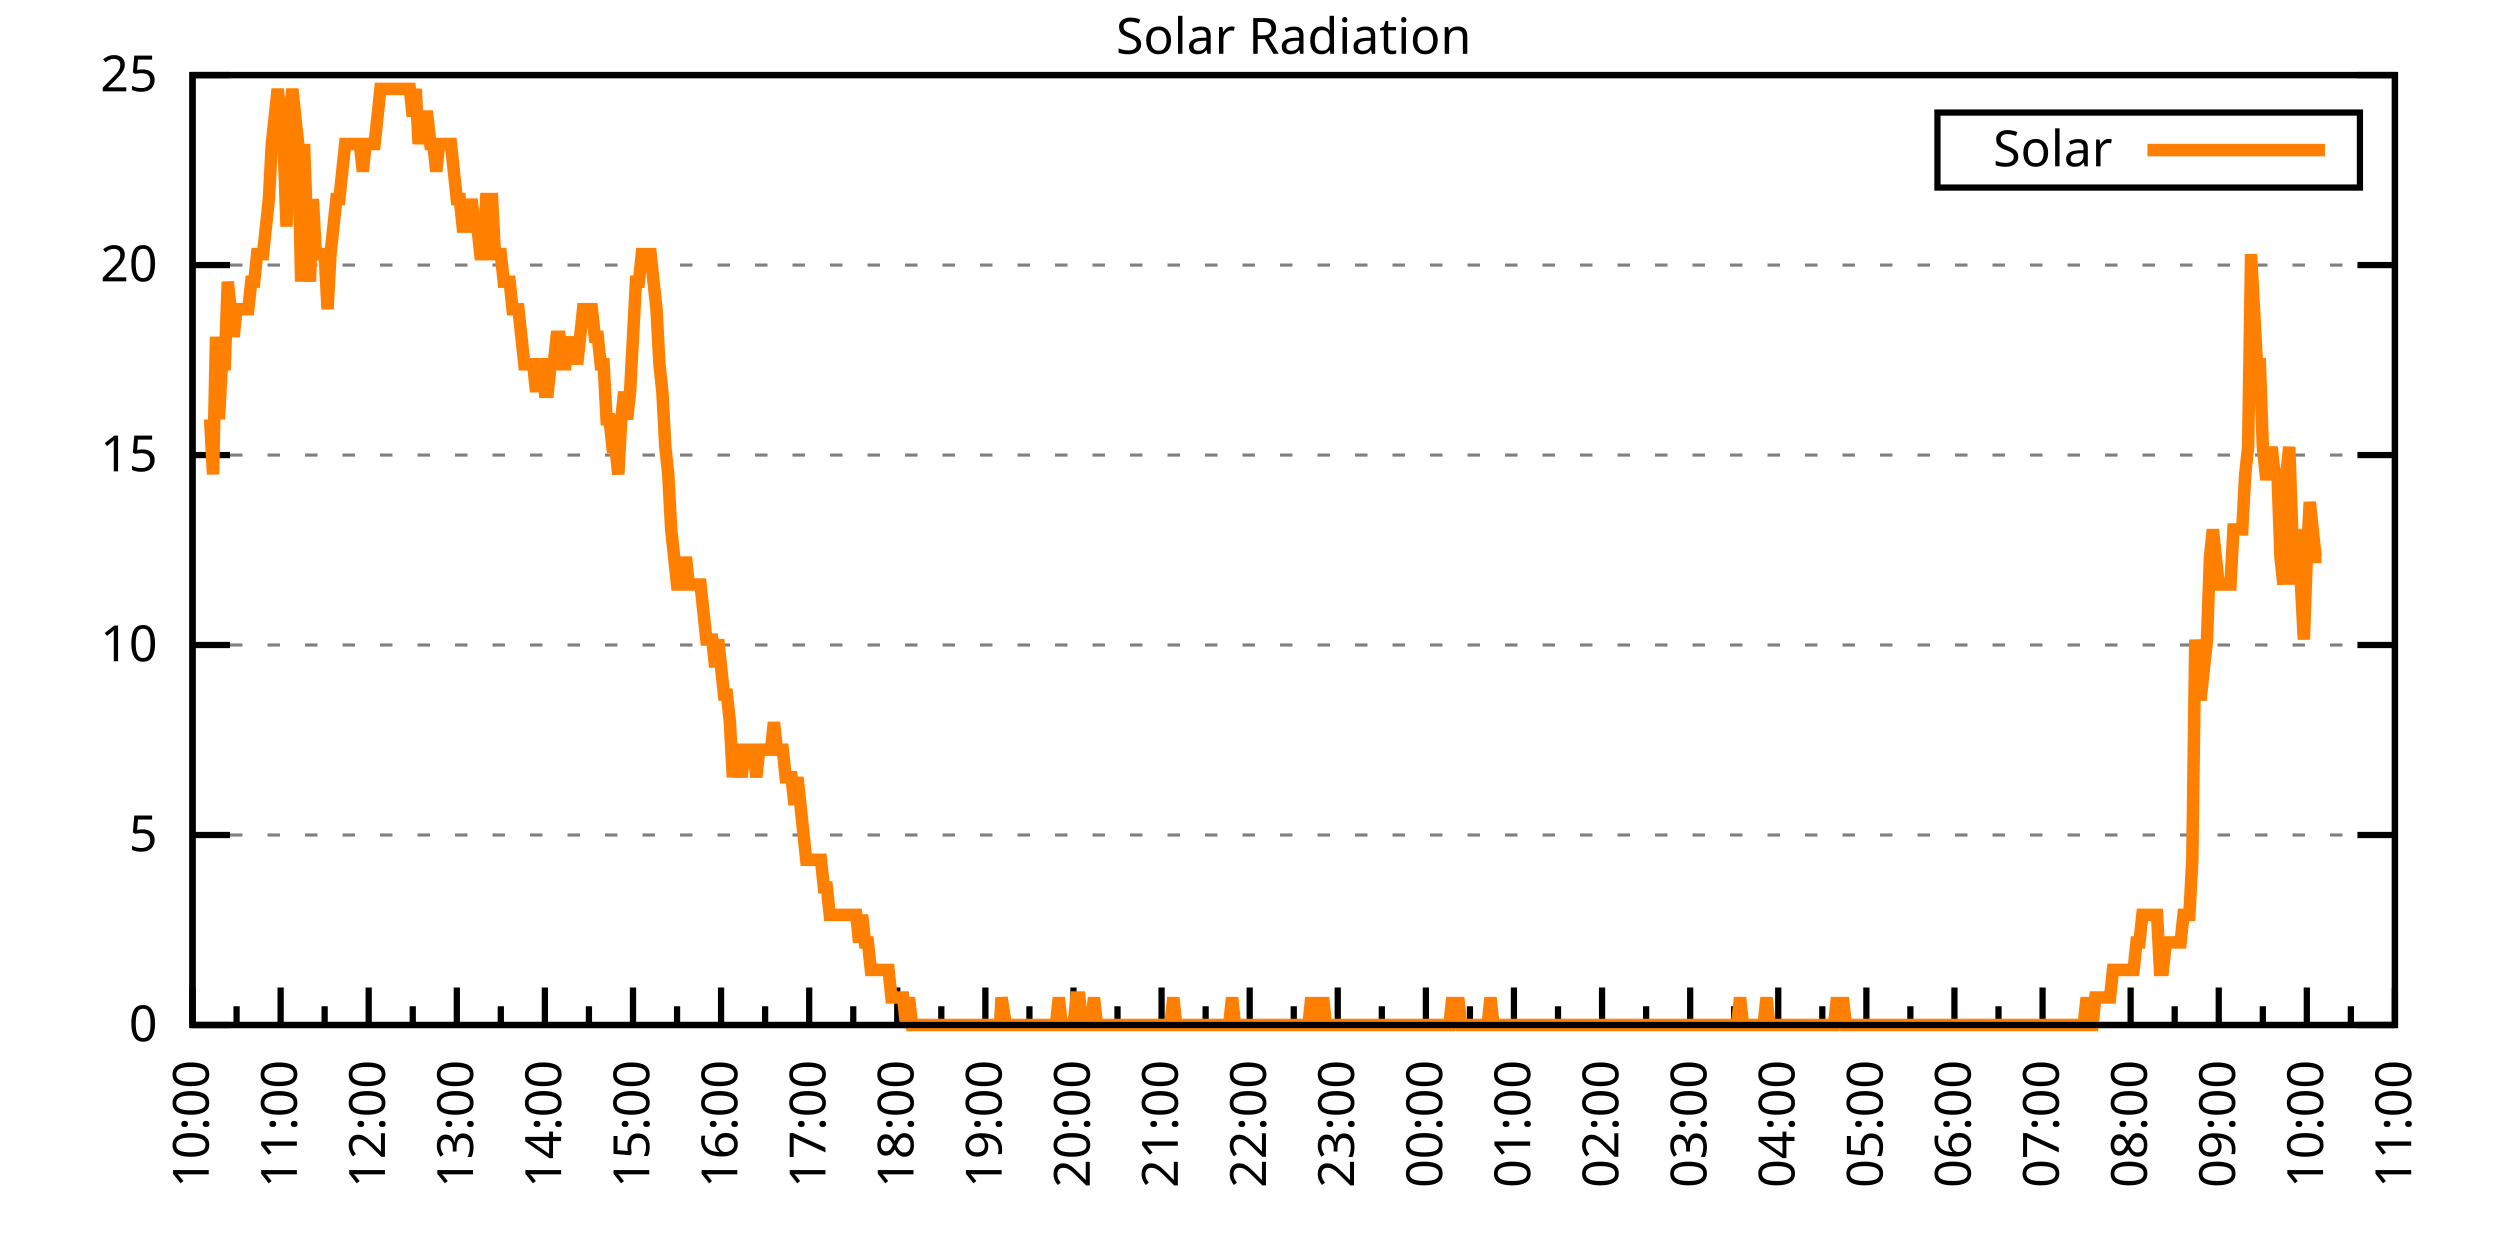
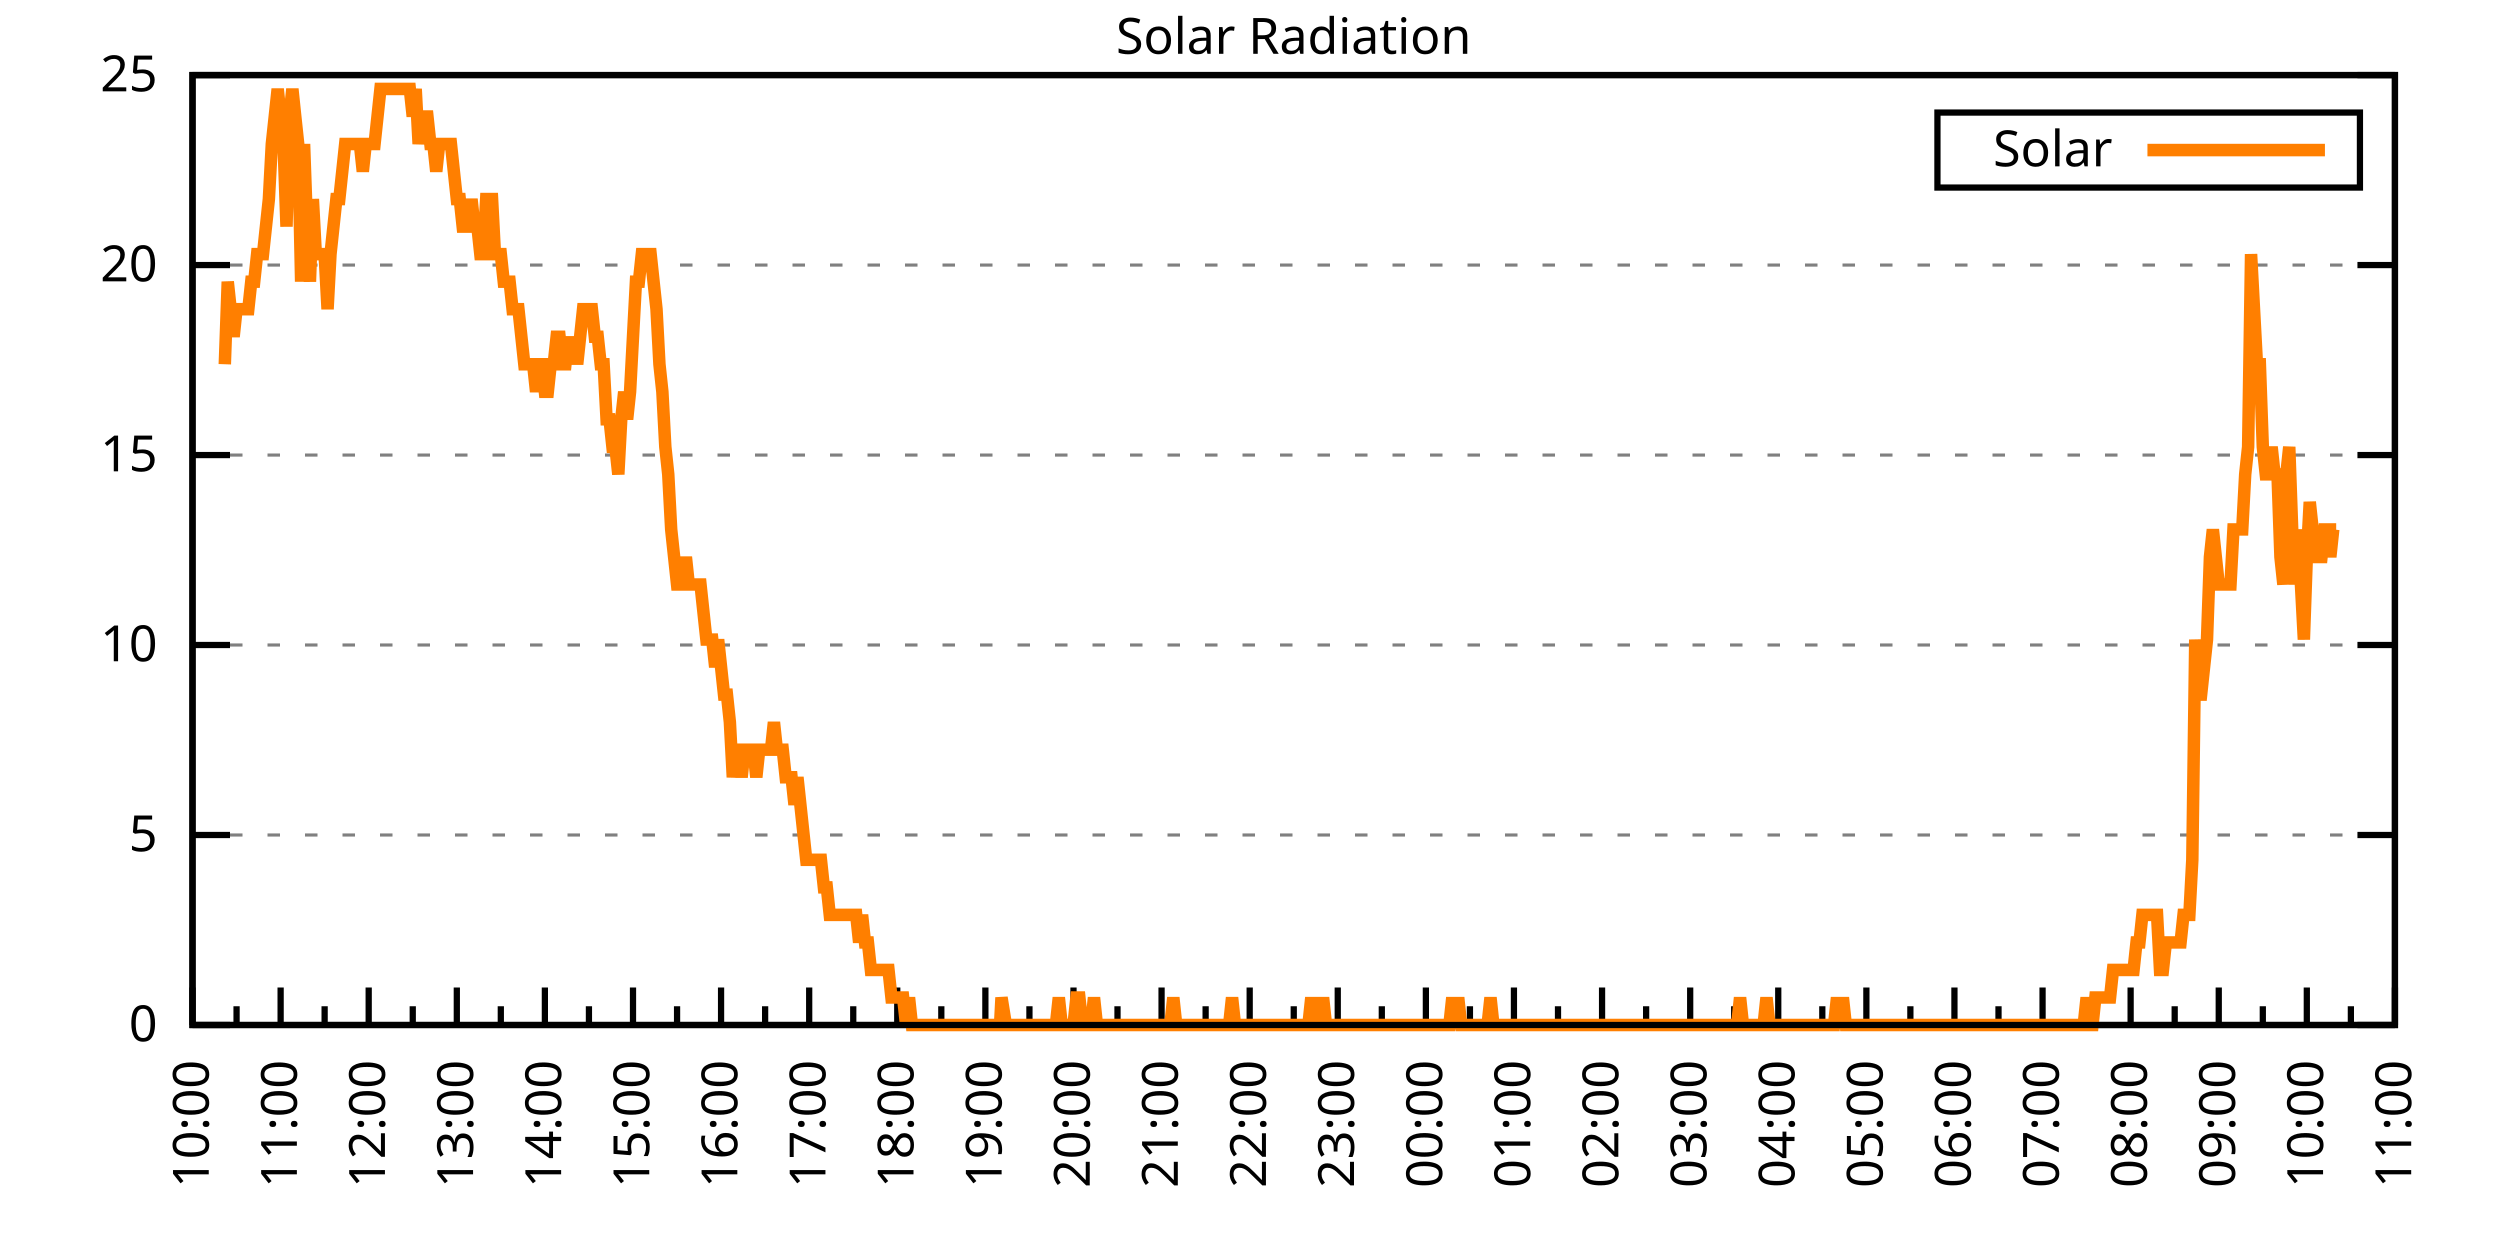
<svg xmlns="http://www.w3.org/2000/svg" xmlns:xlink="http://www.w3.org/1999/xlink" width="400" height="200" viewBox="0 0 400 200">
  <g id="gnuplot_canvas">
    <rect x="0" y="0" width="400" height="200" fill="none" />
    <defs>
      <circle id="gpDot" r="0.5" stroke-width="0.5" stroke="currentColor" />
      <path id="gpPt0" stroke-width="0.333" stroke="currentColor" d="M-1,0 h2 M0,-1 v2" />
      <path id="gpPt1" stroke-width="0.333" stroke="currentColor" d="M-1,-1 L1,1 M1,-1 L-1,1" />
      <path id="gpPt2" stroke-width="0.333" stroke="currentColor" d="M-1,0 L1,0 M0,-1 L0,1 M-1,-1 L1,1 M-1,1 L1,-1" />
      <rect id="gpPt3" stroke-width="0.333" stroke="currentColor" x="-1" y="-1" width="2" height="2" />
      <rect id="gpPt4" stroke-width="0.333" stroke="currentColor" fill="currentColor" x="-1" y="-1" width="2" height="2" />
      <circle id="gpPt5" stroke-width="0.333" stroke="currentColor" cx="0" cy="0" r="1" />
      <use xlink:href="#gpPt5" id="gpPt6" fill="currentColor" stroke="none" />
      <path id="gpPt7" stroke-width="0.333" stroke="currentColor" d="M0,-1.33 L-1.33,0.67 L1.33,0.67 z" />
      <use xlink:href="#gpPt7" id="gpPt8" fill="currentColor" stroke="none" />
      <use xlink:href="#gpPt7" id="gpPt9" stroke="currentColor" transform="rotate(180)" />
      <use xlink:href="#gpPt9" id="gpPt10" fill="currentColor" stroke="none" />
      <use xlink:href="#gpPt3" id="gpPt11" stroke="currentColor" transform="rotate(45)" />
      <use xlink:href="#gpPt11" id="gpPt12" fill="currentColor" stroke="none" />
      <path id="gpPt13" stroke-width="0.333" stroke="currentColor" d="M0,1.330 L1.265,0.411 L0.782,-1.067 L-0.782,-1.076 L-1.265,0.411 z" />
      <use xlink:href="#gpPt13" id="gpPt14" fill="currentColor" stroke="none" />
      <filter id="textbox" filterUnits="objectBoundingBox" x="0" y="0" height="1" width="1">
        <feFlood flood-color="white" flood-opacity="1" result="bgnd" />
        <feComposite in="SourceGraphic" in2="bgnd" operator="atop" />
      </filter>
      <filter id="greybox" filterUnits="objectBoundingBox" x="0" y="0" height="1" width="1">
        <feFlood flood-color="lightgrey" flood-opacity="1" result="grey" />
        <feComposite in="SourceGraphic" in2="grey" operator="atop" />
      </filter>
    </defs>
    <g fill="none" color="white" stroke="currentColor" stroke-width="1.00" stroke-linecap="butt" stroke-linejoin="miter">
</g>
    <g fill="none" color="black" stroke="currentColor" stroke-width="1.00" stroke-linecap="butt" stroke-linejoin="miter">
      <g stroke="none" shape-rendering="crispEdges">
        <polygon fill="rgb(255, 255, 255)" points="30.80,164.00 383.18,164.00 383.18,12.02 30.80,12.02 " />
      </g>
    </g>
    <g fill="none" color="black" stroke="currentColor" stroke-width="1.00" stroke-linecap="butt" stroke-linejoin="miter">
</g>
    <g fill="none" color="black" stroke="black" stroke-width="0.50" stroke-linecap="butt" stroke-linejoin="miter">
</g>
    <g fill="none" color="gray" stroke="currentColor" stroke-width="0.50" stroke-linecap="butt" stroke-linejoin="miter">
      <path stroke="gray" stroke-dasharray="2,4" class="gridline" d="M30.80,164.00 L383.19,164.00  " />
    </g>
    <g fill="none" color="gray" stroke="gray" stroke-width="1.00" stroke-linecap="butt" stroke-linejoin="miter">
</g>
    <g fill="none" color="black" stroke="currentColor" stroke-width="1.00" stroke-linecap="butt" stroke-linejoin="miter">
      <path stroke="black" d="M30.80,164.00 L36.80,164.00 M383.19,164.00 L377.19,164.00  " />
      <g transform="translate(25.20,166.60)" stroke="none" fill="black" font-family="Sans" font-size="8.00" text-anchor="end">
        <text>
          <tspan font-family="Sans"> 0</tspan>
        </text>
      </g>
    </g>
    <g fill="none" color="black" stroke="currentColor" stroke-width="1.00" stroke-linecap="butt" stroke-linejoin="miter">
</g>
    <g fill="none" color="black" stroke="black" stroke-width="0.50" stroke-linecap="butt" stroke-linejoin="miter">
</g>
    <g fill="none" color="gray" stroke="currentColor" stroke-width="0.50" stroke-linecap="butt" stroke-linejoin="miter">
      <path stroke="gray" stroke-dasharray="2,4" class="gridline" d="M30.80,133.60 L383.19,133.60  " />
    </g>
    <g fill="none" color="gray" stroke="gray" stroke-width="1.00" stroke-linecap="butt" stroke-linejoin="miter">
</g>
    <g fill="none" color="black" stroke="currentColor" stroke-width="1.00" stroke-linecap="butt" stroke-linejoin="miter">
      <path stroke="black" d="M30.80,133.60 L36.80,133.60 M383.19,133.60 L377.19,133.60  " />
      <g transform="translate(25.20,136.20)" stroke="none" fill="black" font-family="Sans" font-size="8.00" text-anchor="end">
        <text>
          <tspan font-family="Sans"> 5</tspan>
        </text>
      </g>
    </g>
    <g fill="none" color="black" stroke="currentColor" stroke-width="1.00" stroke-linecap="butt" stroke-linejoin="miter">
</g>
    <g fill="none" color="black" stroke="black" stroke-width="0.50" stroke-linecap="butt" stroke-linejoin="miter">
</g>
    <g fill="none" color="gray" stroke="currentColor" stroke-width="0.50" stroke-linecap="butt" stroke-linejoin="miter">
      <path stroke="gray" stroke-dasharray="2,4" class="gridline" d="M30.80,103.20 L383.19,103.20  " />
    </g>
    <g fill="none" color="gray" stroke="gray" stroke-width="1.00" stroke-linecap="butt" stroke-linejoin="miter">
</g>
    <g fill="none" color="black" stroke="currentColor" stroke-width="1.00" stroke-linecap="butt" stroke-linejoin="miter">
      <path stroke="black" d="M30.80,103.20 L36.80,103.20 M383.19,103.20 L377.19,103.20  " />
      <g transform="translate(25.20,105.80)" stroke="none" fill="black" font-family="Sans" font-size="8.00" text-anchor="end">
        <text>
          <tspan font-family="Sans"> 10</tspan>
        </text>
      </g>
    </g>
    <g fill="none" color="black" stroke="currentColor" stroke-width="1.00" stroke-linecap="butt" stroke-linejoin="miter">
</g>
    <g fill="none" color="black" stroke="black" stroke-width="0.50" stroke-linecap="butt" stroke-linejoin="miter">
</g>
    <g fill="none" color="gray" stroke="currentColor" stroke-width="0.50" stroke-linecap="butt" stroke-linejoin="miter">
      <path stroke="gray" stroke-dasharray="2,4" class="gridline" d="M30.80,72.81 L383.19,72.81  " />
    </g>
    <g fill="none" color="gray" stroke="gray" stroke-width="1.00" stroke-linecap="butt" stroke-linejoin="miter">
</g>
    <g fill="none" color="black" stroke="currentColor" stroke-width="1.00" stroke-linecap="butt" stroke-linejoin="miter">
      <path stroke="black" d="M30.80,72.81 L36.80,72.81 M383.19,72.81 L377.19,72.81  " />
      <g transform="translate(25.20,75.41)" stroke="none" fill="black" font-family="Sans" font-size="8.00" text-anchor="end">
        <text>
          <tspan font-family="Sans"> 15</tspan>
        </text>
      </g>
    </g>
    <g fill="none" color="black" stroke="currentColor" stroke-width="1.00" stroke-linecap="butt" stroke-linejoin="miter">
</g>
    <g fill="none" color="black" stroke="black" stroke-width="0.50" stroke-linecap="butt" stroke-linejoin="miter">
</g>
    <g fill="none" color="gray" stroke="currentColor" stroke-width="0.50" stroke-linecap="butt" stroke-linejoin="miter">
      <path stroke="gray" stroke-dasharray="2,4" class="gridline" d="M30.80,42.41 L383.19,42.41  " />
    </g>
    <g fill="none" color="gray" stroke="gray" stroke-width="1.00" stroke-linecap="butt" stroke-linejoin="miter">
</g>
    <g fill="none" color="black" stroke="currentColor" stroke-width="1.00" stroke-linecap="butt" stroke-linejoin="miter">
      <path stroke="black" d="M30.80,42.41 L36.80,42.41 M383.19,42.41 L377.19,42.41  " />
      <g transform="translate(25.20,45.01)" stroke="none" fill="black" font-family="Sans" font-size="8.00" text-anchor="end">
        <text>
          <tspan font-family="Sans"> 20</tspan>
        </text>
      </g>
    </g>
    <g fill="none" color="black" stroke="currentColor" stroke-width="1.00" stroke-linecap="butt" stroke-linejoin="miter">
</g>
    <g fill="none" color="black" stroke="black" stroke-width="0.50" stroke-linecap="butt" stroke-linejoin="miter">
</g>
    <g fill="none" color="gray" stroke="currentColor" stroke-width="0.50" stroke-linecap="butt" stroke-linejoin="miter">
      <path stroke="gray" stroke-dasharray="2,4" class="gridline" d="M30.80,12.01 L383.19,12.01  " />
    </g>
    <g fill="none" color="gray" stroke="gray" stroke-width="1.00" stroke-linecap="butt" stroke-linejoin="miter">
</g>
    <g fill="none" color="black" stroke="currentColor" stroke-width="1.00" stroke-linecap="butt" stroke-linejoin="miter">
      <path stroke="black" d="M30.80,12.01 L36.80,12.01 M383.19,12.01 L377.19,12.01  " />
      <g transform="translate(25.20,14.61)" stroke="none" fill="black" font-family="Sans" font-size="8.00" text-anchor="end">
        <text>
          <tspan font-family="Sans"> 25</tspan>
        </text>
      </g>
    </g>
    <g fill="none" color="black" stroke="currentColor" stroke-width="1.00" stroke-linecap="butt" stroke-linejoin="miter">
      <path stroke="black" d="M30.80,164.00 L30.80,158.00  " />
      <g transform="translate(33.40,169.60) rotate(270)" stroke="none" fill="black" font-family="Sans" font-size="8.00" text-anchor="end">
        <text>
          <tspan font-family="Sans">10:00</tspan>
        </text>
      </g>
    </g>
    <g fill="none" color="black" stroke="currentColor" stroke-width="1.00" stroke-linecap="butt" stroke-linejoin="miter">
      <path stroke="black" d="M37.85,164.00 L37.85,161.00 M44.90,164.00 L44.90,158.00  " />
      <g transform="translate(47.50,169.60) rotate(270)" stroke="none" fill="black" font-family="Sans" font-size="8.00" text-anchor="end">
        <text>
          <tspan font-family="Sans">11:00</tspan>
        </text>
      </g>
    </g>
    <g fill="none" color="black" stroke="currentColor" stroke-width="1.00" stroke-linecap="butt" stroke-linejoin="miter">
      <path stroke="black" d="M51.94,164.00 L51.94,161.00 M58.99,164.00 L58.99,158.00  " />
      <g transform="translate(61.59,169.60) rotate(270)" stroke="none" fill="black" font-family="Sans" font-size="8.00" text-anchor="end">
        <text>
          <tspan font-family="Sans">12:00</tspan>
        </text>
      </g>
    </g>
    <g fill="none" color="black" stroke="currentColor" stroke-width="1.00" stroke-linecap="butt" stroke-linejoin="miter">
      <path stroke="black" d="M66.04,164.00 L66.04,161.00 M73.09,164.00 L73.09,158.00  " />
      <g transform="translate(75.69,169.60) rotate(270)" stroke="none" fill="black" font-family="Sans" font-size="8.00" text-anchor="end">
        <text>
          <tspan font-family="Sans">13:00</tspan>
        </text>
      </g>
    </g>
    <g fill="none" color="black" stroke="currentColor" stroke-width="1.00" stroke-linecap="butt" stroke-linejoin="miter">
      <path stroke="black" d="M80.13,164.00 L80.13,161.00 M87.18,164.00 L87.18,158.00  " />
      <g transform="translate(89.78,169.60) rotate(270)" stroke="none" fill="black" font-family="Sans" font-size="8.00" text-anchor="end">
        <text>
          <tspan font-family="Sans">14:00</tspan>
        </text>
      </g>
    </g>
    <g fill="none" color="black" stroke="currentColor" stroke-width="1.00" stroke-linecap="butt" stroke-linejoin="miter">
      <path stroke="black" d="M94.23,164.00 L94.23,161.00 M101.28,164.00 L101.28,158.00  " />
      <g transform="translate(103.88,169.60) rotate(270)" stroke="none" fill="black" font-family="Sans" font-size="8.00" text-anchor="end">
        <text>
          <tspan font-family="Sans">15:00</tspan>
        </text>
      </g>
    </g>
    <g fill="none" color="black" stroke="currentColor" stroke-width="1.00" stroke-linecap="butt" stroke-linejoin="miter">
      <path stroke="black" d="M108.33,164.00 L108.33,161.00 M115.37,164.00 L115.37,158.00  " />
      <g transform="translate(117.97,169.60) rotate(270)" stroke="none" fill="black" font-family="Sans" font-size="8.00" text-anchor="end">
        <text>
          <tspan font-family="Sans">16:00</tspan>
        </text>
      </g>
    </g>
    <g fill="none" color="black" stroke="currentColor" stroke-width="1.00" stroke-linecap="butt" stroke-linejoin="miter">
      <path stroke="black" d="M122.42,164.00 L122.42,161.00 M129.47,164.00 L129.47,158.00  " />
      <g transform="translate(132.07,169.60) rotate(270)" stroke="none" fill="black" font-family="Sans" font-size="8.00" text-anchor="end">
        <text>
          <tspan font-family="Sans">17:00</tspan>
        </text>
      </g>
    </g>
    <g fill="none" color="black" stroke="currentColor" stroke-width="1.00" stroke-linecap="butt" stroke-linejoin="miter">
      <path stroke="black" d="M136.52,164.00 L136.52,161.00 M143.56,164.00 L143.56,158.00  " />
      <g transform="translate(146.16,169.60) rotate(270)" stroke="none" fill="black" font-family="Sans" font-size="8.00" text-anchor="end">
        <text>
          <tspan font-family="Sans">18:00</tspan>
        </text>
      </g>
    </g>
    <g fill="none" color="black" stroke="currentColor" stroke-width="1.00" stroke-linecap="butt" stroke-linejoin="miter">
      <path stroke="black" d="M150.61,164.00 L150.61,161.00 M157.66,164.00 L157.66,158.00  " />
      <g transform="translate(160.26,169.60) rotate(270)" stroke="none" fill="black" font-family="Sans" font-size="8.00" text-anchor="end">
        <text>
          <tspan font-family="Sans">19:00</tspan>
        </text>
      </g>
    </g>
    <g fill="none" color="black" stroke="currentColor" stroke-width="1.00" stroke-linecap="butt" stroke-linejoin="miter">
      <path stroke="black" d="M164.71,164.00 L164.71,161.00 M171.76,164.00 L171.76,158.00  " />
      <g transform="translate(174.36,169.60) rotate(270)" stroke="none" fill="black" font-family="Sans" font-size="8.00" text-anchor="end">
        <text>
          <tspan font-family="Sans">20:00</tspan>
        </text>
      </g>
    </g>
    <g fill="none" color="black" stroke="currentColor" stroke-width="1.00" stroke-linecap="butt" stroke-linejoin="miter">
      <path stroke="black" d="M178.80,164.00 L178.80,161.00 M185.85,164.00 L185.85,158.00  " />
      <g transform="translate(188.45,169.60) rotate(270)" stroke="none" fill="black" font-family="Sans" font-size="8.00" text-anchor="end">
        <text>
          <tspan font-family="Sans">21:00</tspan>
        </text>
      </g>
    </g>
    <g fill="none" color="black" stroke="currentColor" stroke-width="1.00" stroke-linecap="butt" stroke-linejoin="miter">
      <path stroke="black" d="M192.90,164.00 L192.90,161.00 M199.95,164.00 L199.95,158.00  " />
      <g transform="translate(202.55,169.60) rotate(270)" stroke="none" fill="black" font-family="Sans" font-size="8.00" text-anchor="end">
        <text>
          <tspan font-family="Sans">22:00</tspan>
        </text>
      </g>
    </g>
    <g fill="none" color="black" stroke="currentColor" stroke-width="1.00" stroke-linecap="butt" stroke-linejoin="miter">
      <path stroke="black" d="M207.00,164.00 L207.00,161.00 M214.04,164.00 L214.04,158.00  " />
      <g transform="translate(216.64,169.60) rotate(270)" stroke="none" fill="black" font-family="Sans" font-size="8.00" text-anchor="end">
        <text>
          <tspan font-family="Sans">23:00</tspan>
        </text>
      </g>
    </g>
    <g fill="none" color="black" stroke="currentColor" stroke-width="1.00" stroke-linecap="butt" stroke-linejoin="miter">
      <path stroke="black" d="M221.09,164.00 L221.09,161.00 M228.14,164.00 L228.14,158.00  " />
      <g transform="translate(230.74,169.60) rotate(270)" stroke="none" fill="black" font-family="Sans" font-size="8.00" text-anchor="end">
        <text>
          <tspan font-family="Sans">00:00</tspan>
        </text>
      </g>
    </g>
    <g fill="none" color="black" stroke="currentColor" stroke-width="1.00" stroke-linecap="butt" stroke-linejoin="miter">
      <path stroke="black" d="M235.19,164.00 L235.19,161.00 M242.23,164.00 L242.23,158.00  " />
      <g transform="translate(244.83,169.60) rotate(270)" stroke="none" fill="black" font-family="Sans" font-size="8.00" text-anchor="end">
        <text>
          <tspan font-family="Sans">01:00</tspan>
        </text>
      </g>
    </g>
    <g fill="none" color="black" stroke="currentColor" stroke-width="1.00" stroke-linecap="butt" stroke-linejoin="miter">
      <path stroke="black" d="M249.28,164.00 L249.28,161.00 M256.33,164.00 L256.33,158.00  " />
      <g transform="translate(258.93,169.60) rotate(270)" stroke="none" fill="black" font-family="Sans" font-size="8.00" text-anchor="end">
        <text>
          <tspan font-family="Sans">02:00</tspan>
        </text>
      </g>
    </g>
    <g fill="none" color="black" stroke="currentColor" stroke-width="1.00" stroke-linecap="butt" stroke-linejoin="miter">
      <path stroke="black" d="M263.38,164.00 L263.38,161.00 M270.43,164.00 L270.43,158.00  " />
      <g transform="translate(273.03,169.60) rotate(270)" stroke="none" fill="black" font-family="Sans" font-size="8.00" text-anchor="end">
        <text>
          <tspan font-family="Sans">03:00</tspan>
        </text>
      </g>
    </g>
    <g fill="none" color="black" stroke="currentColor" stroke-width="1.00" stroke-linecap="butt" stroke-linejoin="miter">
      <path stroke="black" d="M277.47,164.00 L277.47,161.00 M284.52,164.00 L284.52,158.00  " />
      <g transform="translate(287.12,169.60) rotate(270)" stroke="none" fill="black" font-family="Sans" font-size="8.00" text-anchor="end">
        <text>
          <tspan font-family="Sans">04:00</tspan>
        </text>
      </g>
    </g>
    <g fill="none" color="black" stroke="currentColor" stroke-width="1.00" stroke-linecap="butt" stroke-linejoin="miter">
      <path stroke="black" d="M291.57,164.00 L291.57,161.00 M298.62,164.00 L298.62,158.00  " />
      <g transform="translate(301.22,169.60) rotate(270)" stroke="none" fill="black" font-family="Sans" font-size="8.00" text-anchor="end">
        <text>
          <tspan font-family="Sans">05:00</tspan>
        </text>
      </g>
    </g>
    <g fill="none" color="black" stroke="currentColor" stroke-width="1.00" stroke-linecap="butt" stroke-linejoin="miter">
      <path stroke="black" d="M305.66,164.00 L305.66,161.00 M312.71,164.00 L312.71,158.00  " />
      <g transform="translate(315.31,169.60) rotate(270)" stroke="none" fill="black" font-family="Sans" font-size="8.00" text-anchor="end">
        <text>
          <tspan font-family="Sans">06:00</tspan>
        </text>
      </g>
    </g>
    <g fill="none" color="black" stroke="currentColor" stroke-width="1.00" stroke-linecap="butt" stroke-linejoin="miter">
      <path stroke="black" d="M319.76,164.00 L319.76,161.00 M326.81,164.00 L326.81,158.00  " />
      <g transform="translate(329.41,169.60) rotate(270)" stroke="none" fill="black" font-family="Sans" font-size="8.00" text-anchor="end">
        <text>
          <tspan font-family="Sans">07:00</tspan>
        </text>
      </g>
    </g>
    <g fill="none" color="black" stroke="currentColor" stroke-width="1.00" stroke-linecap="butt" stroke-linejoin="miter">
      <path stroke="black" d="M333.86,164.00 L333.86,161.00 M340.90,164.00 L340.90,158.00  " />
      <g transform="translate(343.50,169.60) rotate(270)" stroke="none" fill="black" font-family="Sans" font-size="8.00" text-anchor="end">
        <text>
          <tspan font-family="Sans">08:00</tspan>
        </text>
      </g>
    </g>
    <g fill="none" color="black" stroke="currentColor" stroke-width="1.00" stroke-linecap="butt" stroke-linejoin="miter">
      <path stroke="black" d="M347.95,164.00 L347.95,161.00 M355.00,164.00 L355.00,158.00  " />
      <g transform="translate(357.60,169.60) rotate(270)" stroke="none" fill="black" font-family="Sans" font-size="8.00" text-anchor="end">
        <text>
          <tspan font-family="Sans">09:00</tspan>
        </text>
      </g>
    </g>
    <g fill="none" color="black" stroke="currentColor" stroke-width="1.00" stroke-linecap="butt" stroke-linejoin="miter">
      <path stroke="black" d="M362.05,164.00 L362.05,161.00 M369.09,164.00 L369.09,158.00  " />
      <g transform="translate(371.69,169.60) rotate(270)" stroke="none" fill="black" font-family="Sans" font-size="8.00" text-anchor="end">
        <text>
          <tspan font-family="Sans">10:00</tspan>
        </text>
      </g>
    </g>
    <g fill="none" color="black" stroke="currentColor" stroke-width="1.00" stroke-linecap="butt" stroke-linejoin="miter">
      <path stroke="black" d="M376.14,164.00 L376.14,161.00 M383.19,164.00 L383.19,158.00  " />
      <g transform="translate(385.79,169.60) rotate(270)" stroke="none" fill="black" font-family="Sans" font-size="8.00" text-anchor="end">
        <text>
          <tspan font-family="Sans">11:00</tspan>
        </text>
      </g>
    </g>
    <g fill="none" color="black" stroke="currentColor" stroke-width="1.00" stroke-linecap="butt" stroke-linejoin="miter">
</g>
    <g fill="none" color="black" stroke="currentColor" stroke-width="1.00" stroke-linecap="butt" stroke-linejoin="miter">
      <path stroke="black" d="M30.80,12.01 L30.80,164.00 L383.19,164.00 L383.19,12.01 L30.80,12.01 Z  " />
    </g>
    <g fill="none" color="black" stroke="currentColor" stroke-width="1.00" stroke-linecap="butt" stroke-linejoin="miter">
      <g transform="translate(6.80,88.01) rotate(270)" stroke="none" fill="black" font-family="Sans" font-size="8.00" text-anchor="middle">
        <text />
      </g>
    </g>
    <g fill="none" color="black" stroke="currentColor" stroke-width="1.00" stroke-linecap="butt" stroke-linejoin="miter">
</g>
    <g fill="none" color="black" stroke="currentColor" stroke-width="1.00" stroke-linecap="butt" stroke-linejoin="miter">
      <path stroke="black" d="M309.99,30.01 L309.99,18.01 L377.59,18.01 L377.59,30.01 L309.99,30.01 Z  " />
    </g>
    <g id="Solar_Radiation_plot_1">
      <g fill="none" color="white" stroke="black" stroke-width="2.00" stroke-linecap="butt" stroke-linejoin="miter">
</g>
      <g fill="none" color="black" stroke="currentColor" stroke-width="2.00" stroke-linecap="butt" stroke-linejoin="miter">
        <g transform="translate(337.99,26.61)" stroke="none" fill="black" font-family="Sans" font-size="8.00" text-anchor="end">
          <text>
            <tspan font-family="Sans">Solar</tspan>
          </text>
        </g>
      </g>
      <g fill="none" color="black" stroke="currentColor" stroke-width="2.00" stroke-linecap="butt" stroke-linejoin="miter">
-         <path stroke="rgb(255, 127,   0)" d="M343.59,24.01 L371.99,24.01 M33.62,67.09 L34.09,75.90 L34.56,53.88 L35.03,67.09 L35.50,58.28 L35.97,58.28   L36.44,45.07 L36.91,49.47 L37.38,53.88 L37.85,49.47 L38.32,49.47 L38.79,49.47 L39.26,49.47 L39.73,49.47   L40.20,45.07 L40.67,45.07 L41.14,40.66 L41.61,40.66 L42.08,40.66 L42.55,36.26 L43.02,31.85 L43.49,23.04   L43.96,18.64 L44.43,14.23 L44.90,18.64 L45.37,23.04 L45.84,36.26 L46.31,18.64 L46.78,14.23 L47.24,18.64   L47.71,23.04 L48.18,45.07 L48.65,23.04 L49.12,36.26 L49.59,45.07 L50.06,31.85 L50.53,40.66 L51.00,40.66   L51.47,40.66 L51.94,40.66 L52.41,49.47 L52.88,40.66 L53.35,36.26 L53.82,31.85 L54.29,31.85 L54.76,27.45   L55.23,23.04 L55.70,23.04 L56.17,23.04 L56.64,23.04 L57.11,23.04 L57.58,23.04 L58.05,27.45 L58.52,23.04   L58.99,23.04 L59.46,23.04 L59.93,23.04 L60.40,18.64 L60.87,14.23 L61.34,14.23 L61.81,14.23 L62.28,14.23   L62.75,14.23 L63.22,14.23 L63.69,14.23 L64.16,14.23 L64.63,14.23 L65.10,14.23 L65.57,14.23 L66.04,18.64   L66.51,14.23 L66.98,23.04 L67.45,18.64 L67.92,18.64 L68.39,18.64 L68.86,23.04 L69.33,23.04 L69.80,27.45   L70.27,23.04 L70.74,23.04 L71.21,23.04 L71.68,23.04 L72.15,23.04 L72.62,27.45 L73.09,31.85 L73.56,31.85   L74.03,36.26 L74.50,36.26 L74.97,36.26 L75.44,31.85 L75.91,36.26 L76.38,36.26 L76.85,40.66 L77.32,40.66   L77.79,31.85 L78.26,31.85 L78.73,31.85 L79.19,40.66 L79.66,40.66 L80.13,40.66 L80.60,45.07 L81.07,45.07   L81.54,45.07 L82.01,49.47 L82.48,49.47 L82.95,49.47 L83.42,53.88 L83.89,58.28 L84.36,58.28 L84.83,58.28   L85.30,58.28 L85.77,62.69 L86.24,58.28 L86.71,58.28 L87.18,62.69 L87.65,62.69 L88.12,58.28 L88.59,58.28   L89.06,53.88 L89.53,53.88 L90.00,58.28 L90.47,58.28 L90.94,53.88 L91.41,58.28 L91.88,53.88 L92.35,58.28   L92.82,53.88 L93.29,49.47 L93.76,49.47 L94.23,49.47 L94.70,49.47 L95.17,53.88 L95.64,53.88 L96.11,58.28   L96.58,58.28 L97.05,67.09 L97.52,67.09 L97.99,71.50 L98.46,71.50 L98.93,75.90 L99.40,67.09 L99.87,62.69   L100.34,67.09 L100.81,62.69 L101.28,53.88 L101.75,45.07 L102.22,45.07 L102.69,40.66 L103.16,40.66 L103.63,40.66   L104.10,40.66 L104.57,45.07 L105.04,49.47 L105.51,58.28 L105.98,62.69 L106.45,71.50 L106.92,75.90 L107.39,84.71   L107.86,89.12 L108.33,93.52 L108.80,93.52 L109.27,93.52 L109.74,89.12 L110.21,93.52 L110.68,93.52 L111.14,93.52   L111.61,93.52 L112.08,93.52 L112.55,97.93 L113.02,102.33 L113.49,102.33 L113.96,102.33 L114.43,106.74 L114.90,102.33   L115.37,106.74 L115.84,111.14 L116.31,111.14 L116.78,115.55 L117.25,124.36 L117.72,119.95 L118.19,119.95 L118.66,124.36   L119.13,119.95 L119.60,119.95 L120.07,119.95 L120.54,119.95 L121.01,124.36 L121.48,119.95 L121.95,119.95 L122.42,119.95   L122.89,119.95 L123.36,119.95 L123.83,115.55 L124.30,119.95 L124.77,119.95 L125.24,119.95 L125.71,124.36 L126.18,124.36   L126.65,124.36 L127.12,128.76 L127.59,124.36 L128.06,128.76 L128.53,133.17 L129.00,137.57 L129.47,137.57 L129.94,137.57   L130.41,137.57 L130.88,137.57 L131.35,137.57 L131.82,141.98 L132.29,141.98 L132.76,146.38 L133.23,146.38 L133.70,146.38   L134.17,146.38 L134.64,146.38 L135.11,146.38 L135.58,146.38 L136.05,146.38 L136.52,146.38 L136.99,146.38 L137.46,150.79   L137.93,146.38 L138.40,150.79 L138.87,150.79 L139.34,155.19 L139.81,155.19 L140.28,155.19 L140.75,155.19 L141.22,155.19   L141.69,155.19 L142.16,155.19 L142.63,159.60 L143.09,159.60 L143.56,159.60 L144.03,159.60 L144.50,159.60 L144.97,164.00   L145.44,159.60 L145.91,164.00 L146.38,164.00 L146.85,164.00 L147.32,164.00 L147.79,164.00 L148.26,164.00 L148.73,164.00   L149.20,164.00 L149.67,164.00 L150.14,164.00 L150.61,164.00 L151.08,164.00 L151.55,164.00 L152.02,164.00 L152.49,164.00   L152.96,164.00 L153.43,164.00 L153.90,164.00 L154.37,164.00 L154.84,164.00 L155.31,164.00 L155.78,164.00 L156.25,164.00   L156.72,164.00 L157.19,164.00 L157.66,164.00 L158.13,164.00 L158.60,164.00 L159.07,164.00 L159.54,164.00 L160.01,164.00   L160.24,159.60 L160.95,164.00 L161.42,164.00 L161.89,164.00 L162.36,164.00 L162.83,164.00 L163.30,164.00 L163.77,164.00   L164.24,164.00 L164.71,164.00 L165.18,164.00 L165.65,164.00 L166.12,164.00 L166.59,164.00 L167.06,164.00 L167.53,164.00   L168.00,164.00 L168.47,164.00 L168.94,164.00 L169.41,159.60 L169.88,164.00 L170.35,164.00 L170.82,164.00 L171.29,164.00   L171.76,164.00 L172.23,159.60 L172.70,159.60 L173.17,164.00 L173.64,164.00 L174.11,164.00 L174.58,164.00 L175.04,159.60   L175.51,164.00 L175.98,164.00 L176.45,164.00 L176.92,164.00 L177.39,164.00 L177.86,164.00 L178.33,164.00 L178.80,164.00   L179.27,164.00 L179.74,164.00 L180.21,164.00 L180.68,164.00 L181.15,164.00 L181.62,164.00 L182.09,164.00 L182.56,164.00   L183.03,164.00 L183.50,164.00 L183.97,164.00 L184.44,164.00 L184.91,164.00 L185.38,164.00 L185.85,164.00 L186.32,164.00   L186.79,164.00 L187.26,164.00 L187.73,159.60 L188.20,164.00 L188.67,164.00 L189.14,164.00 L189.61,164.00 L190.08,164.00   L190.55,164.00 L191.02,164.00 L191.49,164.00 L191.96,164.00 L192.43,164.00 L192.90,164.00 L193.37,164.00 L193.84,164.00   L194.31,164.00 L194.78,164.00 L195.25,164.00 L195.72,164.00 L196.19,164.00 L196.66,164.00 L197.13,159.60 L197.60,164.00   L198.07,164.00 L198.54,164.00 L199.01,164.00 L199.48,164.00 L199.95,164.00 L200.42,164.00 L200.89,164.00 L201.36,164.00   L201.83,164.00 L202.30,164.00 L202.77,164.00 L203.24,164.00 L203.71,164.00 L204.18,164.00 L204.65,164.00 L205.12,164.00   L205.59,164.00 L206.06,164.00 L206.53,164.00 L207.00,164.00 L207.46,164.00 L207.93,164.00 L208.40,164.00 L208.87,164.00   L209.34,164.00 L209.81,159.60 L210.28,164.00 L210.75,164.00 L211.22,164.00 L211.69,159.60 L212.16,164.00 L212.63,164.00   L213.10,164.00 L213.57,164.00 L214.04,164.00 L214.51,164.00 L214.98,164.00 L215.45,164.00 L215.92,164.00 L216.39,164.00   L216.86,164.00 L217.33,164.00 L217.80,164.00 L218.27,164.00 L218.74,164.00 L219.21,164.00 L219.68,164.00 L220.15,164.00   L220.62,164.00 L221.09,164.00 L221.56,164.00 L222.03,164.00 L222.50,164.00 L222.97,164.00 L223.44,164.00 L223.91,164.00   L224.38,164.00 L224.85,164.00 L225.32,164.00 L225.79,164.00 L226.26,164.00 L226.73,164.00 L227.20,164.00 L227.67,164.00   L228.14,164.00 L228.61,164.00 L229.08,164.00 L229.55,164.00 L230.02,164.00 L230.49,164.00 L230.96,164.00 L231.43,164.00   L231.90,164.00 L232.37,159.60 L232.84,164.00 L233.31,159.60 L233.78,164.00 L234.25,164.00 L234.72,164.00 L235.19,164.00   L235.66,164.00 L236.13,164.00 L236.60,164.00 L237.07,164.00 L237.54,164.00 L238.01,164.00 L238.48,159.60 L238.95,164.00   L239.41,164.00 L239.88,164.00 L240.35,164.00 L240.82,164.00 L241.29,164.00 L241.76,164.00 L242.23,164.00 L242.70,164.00   L243.17,164.00 L243.64,164.00 L244.11,164.00 L244.58,164.00 L245.05,164.00 L245.52,164.00 L245.99,164.00 L246.46,164.00   L246.93,164.00 L247.40,164.00 L247.87,164.00 L248.34,164.00 L248.81,164.00 L249.28,164.00 L249.75,164.00 L250.22,164.00   L250.69,164.00 L251.16,164.00 L251.63,164.00 L252.10,164.00 L252.57,164.00 L253.04,164.00 L253.51,164.00 L253.98,164.00   L254.45,164.00 L254.92,164.00 L255.39,164.00 L255.86,164.00 L256.33,164.00 L256.80,164.00 L257.27,164.00 L257.74,164.00   L258.21,164.00 L258.68,164.00 L259.15,164.00 L259.62,164.00 L260.09,164.00 L260.56,164.00 L261.03,164.00 L261.50,164.00   L261.97,164.00 L262.44,164.00 L262.91,164.00 L263.38,164.00 L263.85,164.00 L264.32,164.00 L264.79,164.00 L265.26,164.00   L265.73,164.00 L266.20,164.00 L266.67,164.00 L267.14,164.00 L267.61,164.00 L268.08,164.00 L268.55,164.00 L269.02,164.00   L269.49,164.00 L269.96,164.00 L270.43,164.00 L270.90,164.00 L271.36,164.00 L271.83,164.00 L272.30,164.00 L272.77,164.00   L273.24,164.00 L273.71,164.00 L274.18,164.00 L274.65,164.00 L275.12,164.00 L275.59,164.00 L276.06,164.00 L276.53,164.00   L277.00,164.00 L277.47,164.00 L277.94,164.00 L278.41,159.60 L278.88,164.00 L279.35,164.00 L279.82,164.00 L280.29,164.00   L280.76,164.00 L281.23,164.00 L281.70,164.00 L282.17,164.00 L282.64,159.60 L283.11,164.00 L283.58,164.00 L284.05,164.00   L284.52,164.00 L284.99,164.00 L285.46,164.00 L285.93,164.00 L286.40,164.00 L286.87,164.00 L287.34,164.00 L287.81,164.00   L288.28,164.00 L288.75,164.00 L289.22,164.00 L289.69,164.00 L290.16,164.00 L290.63,164.00 L291.10,164.00 L291.57,164.00   L292.04,164.00 L292.51,164.00 L292.98,164.00 L293.45,164.00 L293.92,159.60 L294.39,164.00 L294.86,159.60 L295.33,164.00   L295.80,164.00 L296.27,164.00 L296.74,164.00 L297.21,164.00 L297.68,164.00 L298.15,164.00 L298.62,164.00 L299.09,164.00   L299.56,164.00 L300.03,164.00 L300.50,164.00 L300.97,164.00 L301.44,164.00 L301.91,164.00 L302.38,164.00 L302.85,164.00   L303.31,164.00 L303.78,164.00 L304.25,164.00 L304.72,164.00 L305.19,164.00 L305.66,164.00 L306.13,164.00 L306.60,164.00   L307.07,164.00 L307.54,164.00 L308.01,164.00 L308.48,164.00 L308.95,164.00 L309.42,164.00 L309.89,164.00 L310.36,164.00   L310.83,164.00 L311.30,164.00 L311.77,164.00 L312.24,164.00 L312.71,164.00 L313.18,164.00 L313.65,164.00 L314.12,164.00   L314.59,164.00 L315.06,164.00 L315.53,164.00 L316.00,164.00 L316.47,164.00 L316.94,164.00 L317.41,164.00 L317.88,164.00   L318.35,164.00 L318.82,164.00 L319.29,164.00 L319.76,164.00 L320.23,164.00 L320.70,164.00 L321.17,164.00 L321.64,164.00   L322.11,164.00 L322.58,164.00 L323.05,164.00 L323.52,164.00 L323.99,164.00 L324.46,164.00 L324.93,164.00 L325.40,164.00   L325.87,164.00 L326.34,164.00 L326.81,164.00 L327.28,164.00 L327.75,164.00 L328.22,164.00 L328.69,164.00 L329.16,164.00   L329.63,164.00 L330.10,164.00 L330.57,164.00 L331.04,164.00 L331.51,164.00 L331.98,164.00 L332.45,164.00 L332.92,164.00   L333.39,164.00 L333.86,159.60 L334.33,164.00 L334.80,164.00 L335.26,159.60 L335.73,159.60 L336.20,159.60 L336.67,159.60   L337.14,159.60 L337.61,159.60 L338.08,155.19 L338.55,155.19 L339.02,155.19 L339.49,155.19 L339.96,155.19 L340.43,155.19   L340.90,155.19 L341.37,155.19 L341.84,150.79 L342.31,150.79 L342.78,146.38 L343.25,146.38 L343.72,146.38 L344.19,146.38   L344.66,146.38 L345.13,146.38 L345.60,155.19 L346.07,155.19 L346.54,150.79 L347.01,150.79 L347.48,150.79 L347.95,150.79   L348.42,150.79 L348.89,150.79 L349.36,146.38 L349.83,146.38 L350.30,146.38 L350.77,137.57 L351.24,102.33 L351.71,111.14   L352.18,111.14 L352.65,106.74 L353.12,102.33 L353.59,89.12 L354.06,84.71 L354.53,89.12 L355.00,93.52 L355.47,93.52   L355.94,93.52 L356.41,93.52 L356.88,93.52 L357.35,84.71 L357.82,84.71 L358.29,84.71 L358.76,84.71 L359.23,75.90   L359.70,71.50 L360.17,40.66 L360.64,49.47 L361.11,58.28 L361.58,58.28 L362.05,71.50 L362.52,75.90 L362.99,75.90   L363.46,71.50 L363.93,75.90 L364.40,75.90 L364.87,89.12 L365.34,93.52 L365.81,75.90 L366.28,71.50 L366.75,84.71   L367.21,93.52 L367.68,84.71 L368.15,93.52 L368.62,102.33 L369.09,89.12 L369.56,80.31 L370.03,84.71 L370.50,89.12   L370.97,89.12 L371.44,89.12  " />
+         <path stroke="rgb(255, 127,   0)" d="M343.59,24.01 L371.99,24.01 M35.97,58.28 L36.44,45.07 L36.91,49.47 L37.38,53.88 L37.85,49.47 L38.32,49.47   L38.79,49.47 L39.26,49.47 L39.73,49.47 L40.20,45.07 L40.67,45.07 L41.14,40.66 L41.61,40.66 L42.08,40.66   L42.55,36.26 L43.02,31.85 L43.49,23.04 L43.96,18.64 L44.43,14.23 L44.90,18.64 L45.37,23.04 L45.84,36.26   L46.31,18.64 L46.78,14.23 L47.24,18.64 L47.71,23.04 L48.18,45.07 L48.65,23.04 L49.12,36.26 L49.59,45.07   L50.06,31.85 L50.53,40.66 L51.00,40.66 L51.47,40.66 L51.94,40.66 L52.41,49.47 L52.88,40.66 L53.35,36.26   L53.82,31.85 L54.29,31.85 L54.76,27.45 L55.23,23.04 L55.70,23.04 L56.17,23.04 L56.64,23.04 L57.11,23.04   L57.58,23.04 L58.05,27.45 L58.52,23.04 L58.99,23.04 L59.46,23.04 L59.93,23.04 L60.40,18.64 L60.87,14.23   L61.34,14.23 L61.81,14.23 L62.28,14.23 L62.75,14.23 L63.22,14.23 L63.69,14.23 L64.16,14.23 L64.63,14.23   L65.10,14.23 L65.57,14.23 L66.04,18.64 L66.51,14.23 L66.98,23.04 L67.45,18.64 L67.92,18.64 L68.39,18.64   L68.86,23.04 L69.33,23.04 L69.80,27.45 L70.27,23.04 L70.74,23.04 L71.21,23.04 L71.68,23.04 L72.15,23.04   L72.62,27.45 L73.09,31.85 L73.56,31.85 L74.03,36.26 L74.50,36.26 L74.97,36.26 L75.44,31.85 L75.91,36.26   L76.38,36.26 L76.85,40.66 L77.32,40.66 L77.79,31.85 L78.26,31.85 L78.73,31.85 L79.19,40.66 L79.66,40.66   L80.13,40.66 L80.60,45.07 L81.07,45.07 L81.54,45.07 L82.01,49.47 L82.48,49.47 L82.95,49.47 L83.42,53.88   L83.89,58.28 L84.36,58.28 L84.83,58.28 L85.30,58.28 L85.77,62.69 L86.24,58.28 L86.71,58.28 L87.18,62.69   L87.65,62.69 L88.12,58.28 L88.59,58.28 L89.06,53.88 L89.53,53.88 L90.00,58.28 L90.47,58.28 L90.94,53.88   L91.41,58.28 L91.88,53.88 L92.35,58.28 L92.82,53.88 L93.29,49.47 L93.76,49.47 L94.23,49.47 L94.70,49.47   L95.17,53.88 L95.64,53.88 L96.11,58.28 L96.58,58.28 L97.05,67.09 L97.52,67.09 L97.99,71.50 L98.46,71.50   L98.93,75.90 L99.40,67.09 L99.87,62.69 L100.34,67.09 L100.81,62.69 L101.28,53.88 L101.75,45.07 L102.22,45.07   L102.69,40.66 L103.16,40.66 L103.63,40.66 L104.10,40.66 L104.57,45.07 L105.04,49.47 L105.51,58.28 L105.98,62.69   L106.45,71.50 L106.92,75.90 L107.39,84.71 L107.86,89.12 L108.33,93.52 L108.80,93.52 L109.27,93.52 L109.74,89.12   L110.21,93.52 L110.68,93.52 L111.14,93.52 L111.61,93.52 L112.08,93.52 L112.55,97.93 L113.02,102.33 L113.49,102.33   L113.96,102.33 L114.43,106.74 L114.90,102.33 L115.37,106.74 L115.84,111.14 L116.31,111.14 L116.78,115.55 L117.25,124.36   L117.72,119.95 L118.19,119.95 L118.66,124.36 L119.13,119.95 L119.60,119.95 L120.07,119.95 L120.54,119.95 L121.01,124.36   L121.48,119.95 L121.95,119.95 L122.42,119.95 L122.89,119.95 L123.36,119.95 L123.83,115.55 L124.30,119.95 L124.77,119.95   L125.24,119.95 L125.71,124.36 L126.18,124.36 L126.65,124.36 L127.12,128.76 L127.59,124.36 L128.06,128.76 L128.53,133.17   L129.00,137.57 L129.47,137.57 L129.94,137.57 L130.41,137.57 L130.88,137.57 L131.35,137.57 L131.82,141.98 L132.29,141.98   L132.76,146.38 L133.23,146.38 L133.70,146.38 L134.17,146.38 L134.64,146.38 L135.11,146.38 L135.58,146.38 L136.05,146.38   L136.52,146.38 L136.99,146.38 L137.46,150.79 L137.93,146.38 L138.40,150.79 L138.87,150.79 L139.34,155.19 L139.81,155.19   L140.28,155.19 L140.75,155.19 L141.22,155.19 L141.69,155.19 L142.16,155.19 L142.63,159.60 L143.09,159.60 L143.56,159.60   L144.03,159.60 L144.50,159.60 L144.97,164.00 L145.44,159.60 L145.91,164.00 L146.38,164.00 L146.85,164.00 L147.32,164.00   L147.79,164.00 L148.26,164.00 L148.73,164.00 L149.20,164.00 L149.67,164.00 L150.14,164.00 L150.61,164.00 L151.08,164.00   L151.55,164.00 L152.02,164.00 L152.49,164.00 L152.96,164.00 L153.43,164.00 L153.90,164.00 L154.37,164.00 L154.84,164.00   L155.31,164.00 L155.78,164.00 L156.25,164.00 L156.72,164.00 L157.19,164.00 L157.66,164.00 L158.13,164.00 L158.60,164.00   L159.07,164.00 L159.54,164.00 L160.01,164.00 L160.24,159.60 L160.95,164.00 L161.42,164.00 L161.89,164.00 L162.36,164.00   L162.83,164.00 L163.30,164.00 L163.77,164.00 L164.24,164.00 L164.71,164.00 L165.18,164.00 L165.65,164.00 L166.12,164.00   L166.59,164.00 L167.06,164.00 L167.53,164.00 L168.00,164.00 L168.47,164.00 L168.94,164.00 L169.41,159.60 L169.88,164.00   L170.35,164.00 L170.82,164.00 L171.29,164.00 L171.76,164.00 L172.23,159.60 L172.70,159.60 L173.17,164.00 L173.64,164.00   L174.11,164.00 L174.58,164.00 L175.04,159.60 L175.51,164.00 L175.98,164.00 L176.45,164.00 L176.92,164.00 L177.39,164.00   L177.86,164.00 L178.33,164.00 L178.80,164.00 L179.27,164.00 L179.74,164.00 L180.21,164.00 L180.68,164.00 L181.15,164.00   L181.62,164.00 L182.09,164.00 L182.56,164.00 L183.03,164.00 L183.50,164.00 L183.97,164.00 L184.44,164.00 L184.91,164.00   L185.38,164.00 L185.85,164.00 L186.32,164.00 L186.79,164.00 L187.26,164.00 L187.73,159.60 L188.20,164.00 L188.67,164.00   L189.14,164.00 L189.61,164.00 L190.08,164.00 L190.55,164.00 L191.02,164.00 L191.49,164.00 L191.96,164.00 L192.43,164.00   L192.90,164.00 L193.37,164.00 L193.84,164.00 L194.31,164.00 L194.78,164.00 L195.25,164.00 L195.72,164.00 L196.19,164.00   L196.66,164.00 L197.13,159.60 L197.60,164.00 L198.07,164.00 L198.54,164.00 L199.01,164.00 L199.48,164.00 L199.95,164.00   L200.42,164.00 L200.89,164.00 L201.36,164.00 L201.83,164.00 L202.30,164.00 L202.77,164.00 L203.24,164.00 L203.71,164.00   L204.18,164.00 L204.65,164.00 L205.12,164.00 L205.59,164.00 L206.06,164.00 L206.53,164.00 L207.00,164.00 L207.46,164.00   L207.93,164.00 L208.40,164.00 L208.87,164.00 L209.34,164.00 L209.81,159.60 L210.28,164.00 L210.75,164.00 L211.22,164.00   L211.69,159.60 L212.16,164.00 L212.63,164.00 L213.10,164.00 L213.57,164.00 L214.04,164.00 L214.51,164.00 L214.98,164.00   L215.45,164.00 L215.92,164.00 L216.39,164.00 L216.86,164.00 L217.33,164.00 L217.80,164.00 L218.27,164.00 L218.74,164.00   L219.21,164.00 L219.68,164.00 L220.15,164.00 L220.62,164.00 L221.09,164.00 L221.56,164.00 L222.03,164.00 L222.50,164.00   L222.97,164.00 L223.44,164.00 L223.91,164.00 L224.38,164.00 L224.85,164.00 L225.32,164.00 L225.79,164.00 L226.26,164.00   L226.73,164.00 L227.20,164.00 L227.67,164.00 L228.14,164.00 L228.61,164.00 L229.08,164.00 L229.55,164.00 L230.02,164.00   L230.49,164.00 L230.96,164.00 L231.43,164.00 L231.90,164.00 L232.37,159.60 L232.84,164.00 L233.31,159.60 L233.78,164.00   L234.25,164.00 L234.72,164.00 L235.19,164.00 L235.66,164.00 L236.13,164.00 L236.60,164.00 L237.07,164.00 L237.54,164.00   L238.01,164.00 L238.48,159.60 L238.95,164.00 L239.41,164.00 L239.88,164.00 L240.35,164.00 L240.82,164.00 L241.29,164.00   L241.76,164.00 L242.23,164.00 L242.70,164.00 L243.17,164.00 L243.64,164.00 L244.11,164.00 L244.58,164.00 L245.05,164.00   L245.52,164.00 L245.99,164.00 L246.46,164.00 L246.93,164.00 L247.40,164.00 L247.87,164.00 L248.34,164.00 L248.81,164.00   L249.28,164.00 L249.75,164.00 L250.22,164.00 L250.69,164.00 L251.16,164.00 L251.63,164.00 L252.10,164.00 L252.57,164.00   L253.04,164.00 L253.51,164.00 L253.98,164.00 L254.45,164.00 L254.92,164.00 L255.39,164.00 L255.86,164.00 L256.33,164.00   L256.80,164.00 L257.27,164.00 L257.74,164.00 L258.21,164.00 L258.68,164.00 L259.15,164.00 L259.62,164.00 L260.09,164.00   L260.56,164.00 L261.03,164.00 L261.50,164.00 L261.97,164.00 L262.44,164.00 L262.91,164.00 L263.38,164.00 L263.85,164.00   L264.32,164.00 L264.79,164.00 L265.26,164.00 L265.73,164.00 L266.20,164.00 L266.67,164.00 L267.14,164.00 L267.61,164.00   L268.08,164.00 L268.55,164.00 L269.02,164.00 L269.49,164.00 L269.96,164.00 L270.43,164.00 L270.90,164.00 L271.36,164.00   L271.83,164.00 L272.30,164.00 L272.77,164.00 L273.24,164.00 L273.71,164.00 L274.18,164.00 L274.65,164.00 L275.12,164.00   L275.59,164.00 L276.06,164.00 L276.53,164.00 L277.00,164.00 L277.47,164.00 L277.94,164.00 L278.41,159.60 L278.88,164.00   L279.35,164.00 L279.82,164.00 L280.29,164.00 L280.76,164.00 L281.23,164.00 L281.70,164.00 L282.17,164.00 L282.64,159.60   L283.11,164.00 L283.58,164.00 L284.05,164.00 L284.52,164.00 L284.99,164.00 L285.46,164.00 L285.93,164.00 L286.40,164.00   L286.87,164.00 L287.34,164.00 L287.81,164.00 L288.28,164.00 L288.75,164.00 L289.22,164.00 L289.69,164.00 L290.16,164.00   L290.63,164.00 L291.10,164.00 L291.57,164.00 L292.04,164.00 L292.51,164.00 L292.98,164.00 L293.45,164.00 L293.92,159.60   L294.39,164.00 L294.86,159.60 L295.33,164.00 L295.80,164.00 L296.27,164.00 L296.74,164.00 L297.21,164.00 L297.68,164.00   L298.15,164.00 L298.62,164.00 L299.09,164.00 L299.56,164.00 L300.03,164.00 L300.50,164.00 L300.97,164.00 L301.44,164.00   L301.91,164.00 L302.38,164.00 L302.85,164.00 L303.31,164.00 L303.78,164.00 L304.25,164.00 L304.72,164.00 L305.19,164.00   L305.66,164.00 L306.13,164.00 L306.60,164.00 L307.07,164.00 L307.54,164.00 L308.01,164.00 L308.48,164.00 L308.95,164.00   L309.42,164.00 L309.89,164.00 L310.36,164.00 L310.83,164.00 L311.30,164.00 L311.77,164.00 L312.24,164.00 L312.71,164.00   L313.18,164.00 L313.65,164.00 L314.12,164.00 L314.59,164.00 L315.06,164.00 L315.53,164.00 L316.00,164.00 L316.47,164.00   L316.94,164.00 L317.41,164.00 L317.88,164.00 L318.35,164.00 L318.82,164.00 L319.29,164.00 L319.76,164.00 L320.23,164.00   L320.70,164.00 L321.17,164.00 L321.64,164.00 L322.11,164.00 L322.58,164.00 L323.05,164.00 L323.52,164.00 L323.99,164.00   L324.46,164.00 L324.93,164.00 L325.40,164.00 L325.87,164.00 L326.34,164.00 L326.81,164.00 L327.28,164.00 L327.75,164.00   L328.22,164.00 L328.69,164.00 L329.16,164.00 L329.63,164.00 L330.10,164.00 L330.57,164.00 L331.04,164.00 L331.51,164.00   L331.98,164.00 L332.45,164.00 L332.92,164.00 L333.39,164.00 L333.86,159.60 L334.33,164.00 L334.80,164.00 L335.26,159.60   L335.73,159.60 L336.20,159.60 L336.67,159.60 L337.14,159.60 L337.61,159.60 L338.08,155.19 L338.55,155.19 L339.02,155.19   L339.49,155.19 L339.96,155.19 L340.43,155.19 L340.90,155.19 L341.37,155.19 L341.84,150.79 L342.31,150.79 L342.78,146.38   L343.25,146.38 L343.72,146.38 L344.19,146.38 L344.66,146.38 L345.13,146.38 L345.60,155.19 L346.07,155.19 L346.54,150.79   L347.01,150.79 L347.48,150.79 L347.95,150.79 L348.42,150.79 L348.89,150.79 L349.36,146.38 L349.83,146.38 L350.30,146.38   L350.77,137.57 L351.24,102.33 L351.71,111.14 L352.18,111.14 L352.65,106.74 L353.12,102.33 L353.59,89.12 L354.06,84.71   L354.53,89.12 L355.00,93.52 L355.47,93.52 L355.94,93.52 L356.41,93.52 L356.88,93.52 L357.35,84.71 L357.82,84.71   L358.29,84.71 L358.76,84.71 L359.23,75.90 L359.70,71.50 L360.17,40.66 L360.64,49.47 L361.11,58.28 L361.58,58.28   L362.05,71.50 L362.52,75.90 L362.99,75.90 L363.46,71.50 L363.93,75.90 L364.40,75.90 L364.87,89.12 L365.34,93.52   L365.81,75.90 L366.28,71.50 L366.75,84.71 L367.21,93.52 L367.68,84.71 L368.15,93.52 L368.62,102.33 L369.09,89.12   L369.56,80.31 L370.03,84.71 L370.50,89.12 L370.97,89.12 L371.44,89.12 L371.91,84.71 L372.38,84.71 L372.85,89.12   L373.32,84.71 L373.79,84.71  " />
      </g>
    </g>
    <g fill="none" color="black" stroke="currentColor" stroke-width="2.00" stroke-linecap="butt" stroke-linejoin="miter">
</g>
    <g fill="none" color="black" stroke="black" stroke-width="1.00" stroke-linecap="butt" stroke-linejoin="miter">
</g>
    <g fill="none" color="black" stroke="currentColor" stroke-width="1.00" stroke-linecap="butt" stroke-linejoin="miter">
      <path stroke="black" d="M30.80,12.01 L30.80,164.00 L383.19,164.00 L383.19,12.01 L30.80,12.01 Z  " />
    </g>
    <g fill="none" color="black" stroke="currentColor" stroke-width="1.00" stroke-linecap="butt" stroke-linejoin="miter">
      <g transform="translate(206.99,8.61)" stroke="none" fill="black" font-family="Sans" font-size="8.00" text-anchor="middle">
        <text>
          <tspan font-family="Sans">Solar Radiation</tspan>
        </text>
      </g>
    </g>
    <g fill="none" color="black" stroke="currentColor" stroke-width="1.00" stroke-linecap="butt" stroke-linejoin="miter">
</g>
  </g>
</svg>
